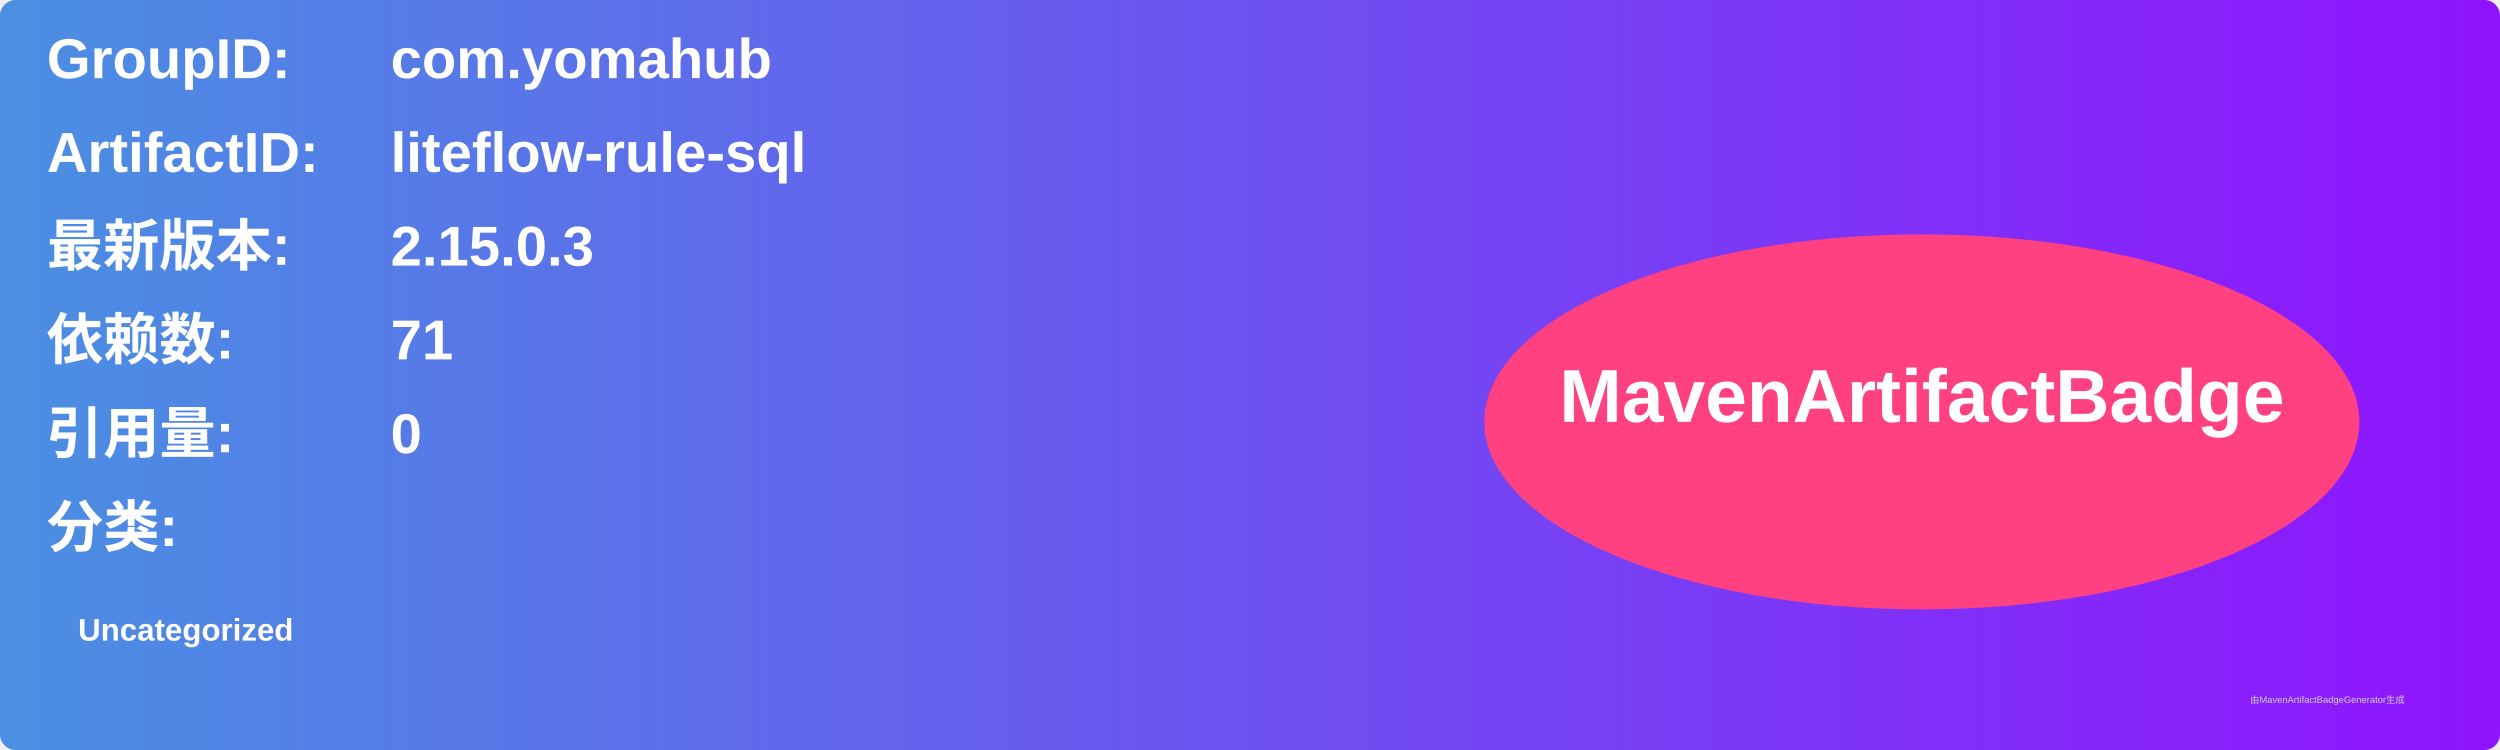
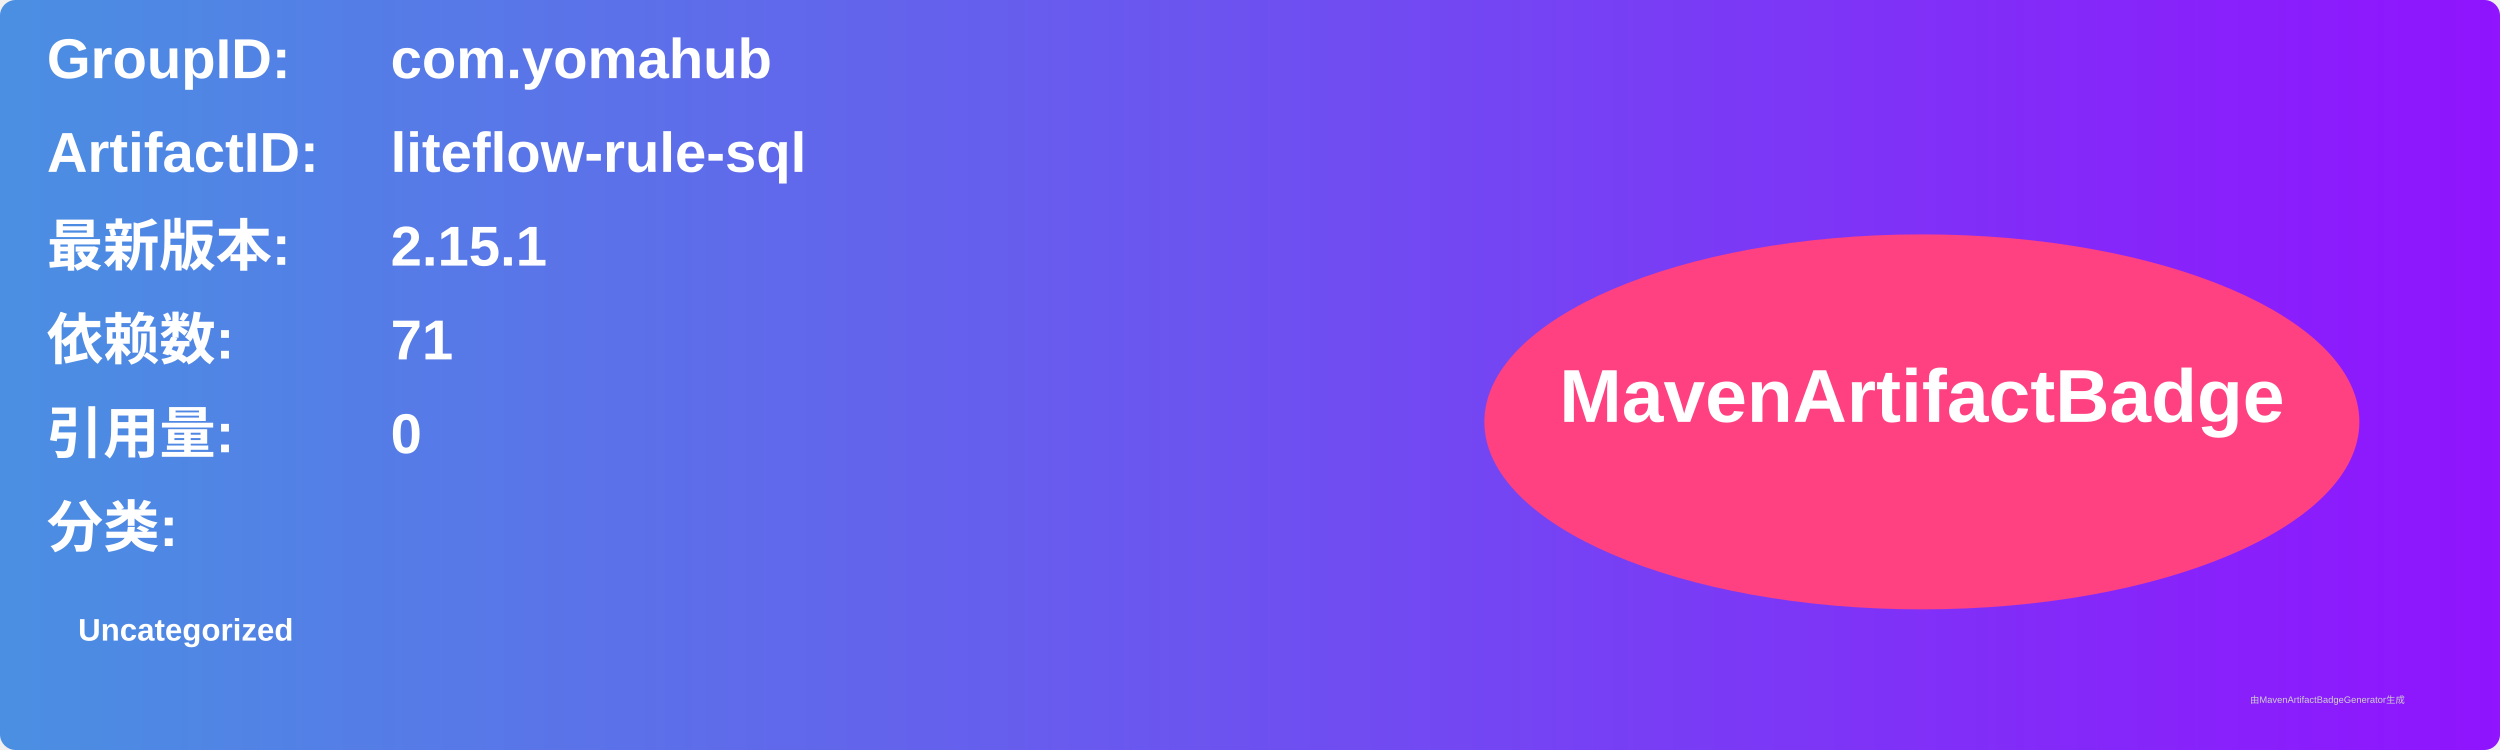
<svg xmlns="http://www.w3.org/2000/svg" width="800" height="240" viewBox="0 0 800 240">
  <linearGradient id="grad" x1="0%" y1="0%" x2="100%" y2="0%">
    <stop offset="0%" stop-color="#4a90e2" />
    <stop offset="100%" stop-color="#9013fe" />
  </linearGradient>
  <rect width="100%" height="100%" rx="5" ry="5" fill="url(#grad)" />
  <g transform="translate(15, 15)">
    <text x="0" y="10" font-family="Arial" font-size="18" fill="white" font-weight="bold" width="260">GroupID:</text>
    <text x="110" y="10" font-family="Arial" font-size="18" fill="white" font-weight="bold" width="460">com.yomahub</text>
    <text x="0" y="40" font-family="Arial" font-size="18" fill="white" font-weight="bold" width="260">ArtifactID:</text>
    <text x="110" y="40" font-family="Arial" font-size="18" fill="white" font-weight="bold" width="460">liteflow-rule-sql</text>
    <text x="0" y="70" font-family="Arial" font-size="18" fill="white" font-weight="bold">最新版本:</text>
    <text x="110" y="70" font-family="Arial" font-size="18" fill="white" font-weight="bold">
-       <tspan font-weight="bold">2.15.0.3</tspan>
+       <tspan font-weight="bold">2.15.1</tspan>
    </text>
    <text x="0" y="100" font-family="Arial" font-size="18" fill="white" font-weight="bold">依赖数: </text>
    <text x="110" y="100" font-family="Arial" font-size="18" fill="white">
      <tspan font-weight="bold">71</tspan>
    </text>
    <text x="0" y="130" font-family="Arial" font-size="18" fill="white" font-weight="bold">引用量: </text>
    <text x="110" y="130" font-family="Arial" font-size="18" fill="white">
      <tspan font-weight="bold">0</tspan>
    </text>
    <text x="0" y="160" font-family="Arial" font-size="18" fill="white" font-weight="bold">分类:</text>
    <text x="10" y="190" font-family="Arial" font-size="10" fill="white">
      <tspan font-weight="bold">Uncategorized</tspan>
    </text>
    <ellipse cx="600" cy="120" rx="140" ry="60" fill="#ff4081" />
    <text x="600" y="120" text-anchor="middle" font-family="Arial" font-size="24" fill="white" font-weight="bold">MavenArtifactBadge</text>
  </g>
  <text x="720" y="225" font-family="Arial" font-size="3" fill="#d0d0d0">由MavenArtifactBadgeGenerator生成</text>
</svg>
